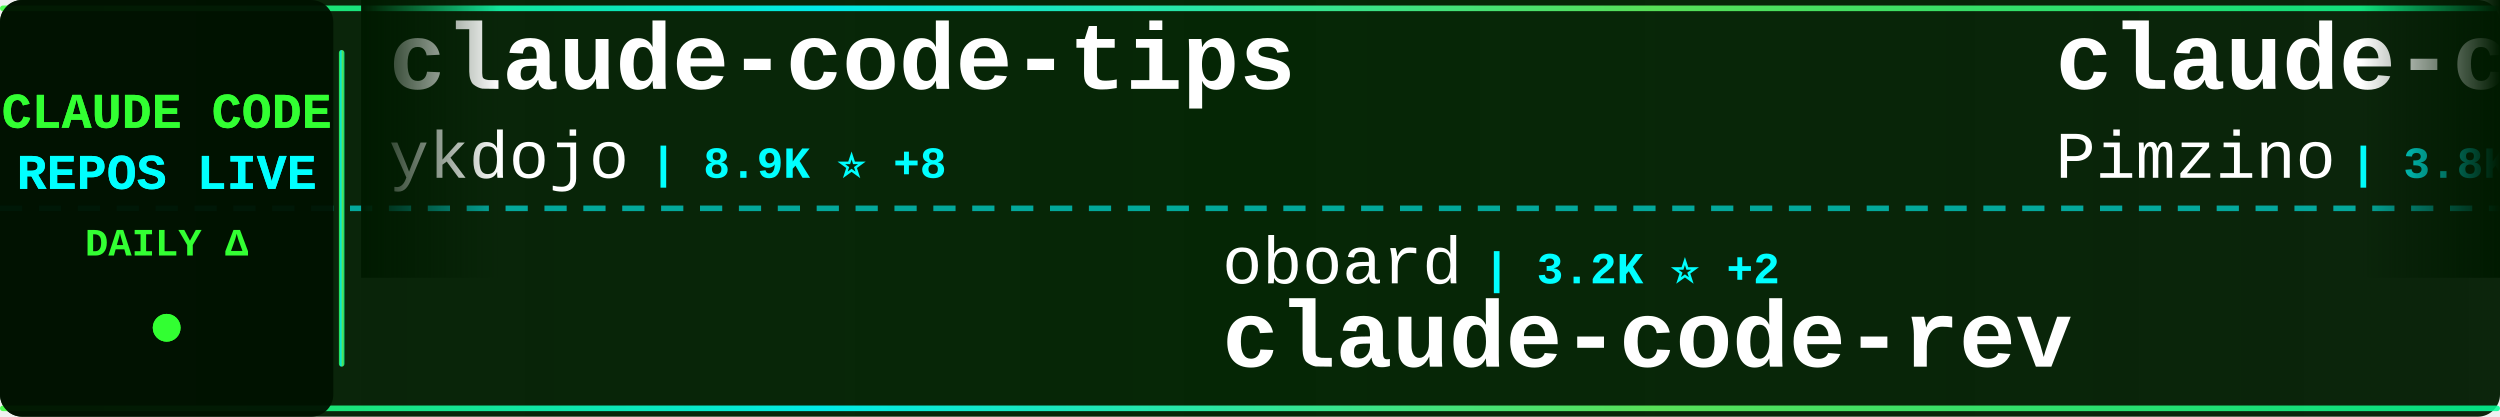
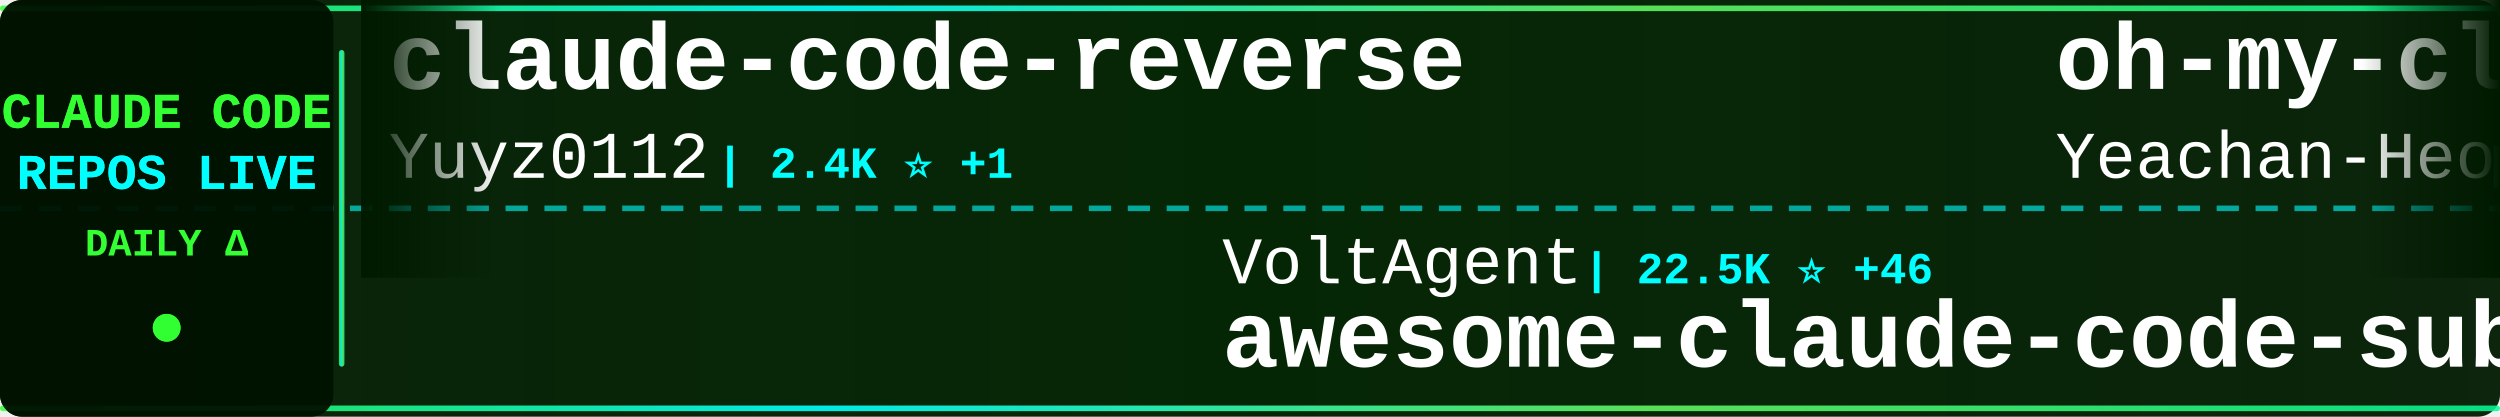
<svg xmlns="http://www.w3.org/2000/svg" width="900" height="150">
  <defs>
    <linearGradient id="tickerBg" x1="0%" y1="0%" x2="100%" y2="0%">
      <stop offset="0%" style="stop-color:#001a00;stop-opacity:0.95" />
      <stop offset="50%" style="stop-color:#002200;stop-opacity:0.98" />
      <stop offset="100%" style="stop-color:#001a00;stop-opacity:0.95" />
    </linearGradient>
    <linearGradient id="borderGrad" x1="0%" y1="0%" x2="100%" y2="0%">
      <stop offset="0%" style="stop-color:#33ff33;stop-opacity:0.85">
        <animate attributeName="stop-opacity" values="0.85;1;0.85" dur="2s" repeatCount="indefinite" />
      </stop>
      <stop offset="33%" style="stop-color:#00ffff;stop-opacity:0.9">
        <animate attributeName="stop-opacity" values="0.9;1;0.9" dur="2.2s" repeatCount="indefinite" />
      </stop>
      <stop offset="66%" style="stop-color:#66ff66;stop-opacity:0.85">
        <animate attributeName="stop-opacity" values="0.85;1;0.85" dur="1.8s" repeatCount="indefinite" />
      </stop>
      <stop offset="100%" style="stop-color:#00ff99;stop-opacity:0.85">
        <animate attributeName="stop-opacity" values="0.85;1;0.85" dur="2s" repeatCount="indefinite" />
      </stop>
    </linearGradient>
    <filter id="textGlow">
      <feGaussianBlur stdDeviation="0.1" result="coloredBlur" />
      <feMerge>
        <feMergeNode in="coloredBlur" />
        <feMergeNode in="SourceGraphic" />
      </feMerge>
    </filter>
    <filter id="metricGlow">
      <feGaussianBlur stdDeviation="0.2" result="coloredBlur" />
      <feMerge>
        <feMergeNode in="coloredBlur" />
        <feMergeNode in="SourceGraphic" />
      </feMerge>
    </filter>
    <linearGradient id="leftFade" x1="0%" y1="0%" x2="100%" y2="0%">
      <stop offset="0%" style="stop-color:#001a00;stop-opacity:1" />
      <stop offset="100%" style="stop-color:#001a00;stop-opacity:0" />
    </linearGradient>
    <linearGradient id="rightFade" x1="0%" y1="0%" x2="100%" y2="0%">
      <stop offset="0%" style="stop-color:#001a00;stop-opacity:0" />
      <stop offset="100%" style="stop-color:#001a00;stop-opacity:1" />
    </linearGradient>
  </defs>
  <rect width="900" height="150" fill="url(#tickerBg)" rx="8" />
  <rect x="0" y="2" width="900" height="2" fill="url(#borderGrad)" rx="1" />
  <rect x="0" y="146" width="900" height="2" fill="url(#borderGrad)" rx="1" />
  <line x1="0" y1="75" x2="900" y2="75" stroke="#00ffff" stroke-width="2" stroke-dasharray="8 6" opacity="0.6" />
  <rect x="0" y="0" width="120" height="150" fill="#001100" opacity="0.95" rx="8" />
  <text x="60" y="46" font-family="'Courier New', monospace" font-size="18" font-weight="bold" fill="#33ff33" text-anchor="middle" filter="url(#textGlow)">
    CLAUDE CODE
  </text>
  <text x="60" y="68" font-family="'Courier New', monospace" font-size="18" font-weight="bold" fill="#00ffff" text-anchor="middle" filter="url(#textGlow)">
    REPOS LIVE
  </text>
  <text x="60" y="92" font-family="'Courier New', monospace" font-size="14" font-weight="bold" fill="#33ff33" text-anchor="middle">
    DAILY Δ
  </text>
  <circle cx="60" cy="118" r="5" fill="#33ff33" filter="url(#metricGlow)">
    <animate attributeName="r" values="4;6;4" dur="1.5s" repeatCount="indefinite" />
    <animate attributeName="opacity" values="0.6;1;0.6" dur="1.5s" repeatCount="indefinite" />
  </circle>
  <rect x="122" y="18" width="2" height="114" fill="url(#borderGrad)" rx="1" />
  <clipPath id="tickerClip">
    <rect x="130" y="0" width="770" height="150" />
  </clipPath>
  <g clip-path="url(#tickerClip)">
    <g id="tickerItems">
      <animateTransform attributeName="transform" attributeType="XML" type="translate" from="0 0" to="-3000 0" dur="54s" repeatCount="indefinite" />
      <g transform="translate(0, 0)">
-         <text x="140" y="32" font-family="'Courier New', monospace" font-size="34" font-weight="bold" fill="#ffffff">claude-code-tips</text>
-         <text x="140" y="64" font-family="'Courier New', monospace" font-size="24" font-weight="normal" fill="#ffffff" opacity="1.0">ykdojo</text>
-         <text x="234" y="64" font-family="'Courier New', monospace" font-size="16" font-weight="bold" fill="#00ffff"> | 8.9K ⭐ +8</text>
+         <text x="140" y="32" font-family="'Courier New', monospace" font-size="34" font-weight="bold" fill="#ffffff">claude-code-reverse</text>
+         <text x="140" y="64" font-family="'Courier New', monospace" font-size="24" font-weight="normal" fill="#ffffff" opacity="1.0">Yuyz0112</text>
+         <text x="258" y="64" font-family="'Courier New', monospace" font-size="16" font-weight="bold" fill="#00ffff"> | 2.4K ⭐ +1</text>
      </g>
      <g transform="translate(300, 0)">
-         <text x="140" y="102" font-family="'Courier New', monospace" font-size="24" font-weight="normal" fill="#ffffff" opacity="1.0">oboard</text>
-         <text x="234" y="102" font-family="'Courier New', monospace" font-size="16" font-weight="bold" fill="#00ffff"> | 3.2K ⭐ +2</text>
-         <text x="140" y="132" font-family="'Courier New', monospace" font-size="34" font-weight="bold" fill="#ffffff">claude-code-rev</text>
+         <text x="140" y="102" font-family="'Courier New', monospace" font-size="24" font-weight="normal" fill="#ffffff" opacity="1.0">VoltAgent</text>
+         <text x="270" y="102" font-family="'Courier New', monospace" font-size="16" font-weight="bold" fill="#00ffff"> | 22.5K ⭐ +46</text>
+         <text x="140" y="132" font-family="'Courier New', monospace" font-size="34" font-weight="bold" fill="#ffffff">awesome-claude-code-suba...</text>
      </g>
      <g transform="translate(600, 0)">
-         <text x="140" y="32" font-family="'Courier New', monospace" font-size="34" font-weight="bold" fill="#ffffff">claude-code-spec-workflo...</text>
-         <text x="140" y="64" font-family="'Courier New', monospace" font-size="24" font-weight="normal" fill="#ffffff" opacity="1.0">Pimzino</text>
-         <text x="246" y="64" font-family="'Courier New', monospace" font-size="16" font-weight="bold" fill="#00ffff"> | 3.8K ⭐ +2</text>
+         <text x="140" y="32" font-family="'Courier New', monospace" font-size="34" font-weight="bold" fill="#ffffff">oh-my-claudecode</text>
+         <text x="140" y="64" font-family="'Courier New', monospace" font-size="24" font-weight="normal" fill="#ffffff" opacity="1.0">Yeachan-Heo</text>
+         <text x="294" y="64" font-family="'Courier New', monospace" font-size="16" font-weight="bold" fill="#00ffff"> | 37.1K ⭐ +51</text>
      </g>
      <g transform="translate(900, 0)">
-         <text x="140" y="102" font-family="'Courier New', monospace" font-size="24" font-weight="normal" fill="#ffffff" opacity="1.0">pedrohcgs</text>
-         <text x="270" y="102" font-family="'Courier New', monospace" font-size="16" font-weight="bold" fill="#00ffff"> | 1.3K ⭐ +9</text>
-         <text x="140" y="132" font-family="'Courier New', monospace" font-size="34" font-weight="bold" fill="#ffffff">claude-code-my-workflow</text>
+         <text x="140" y="102" font-family="'Courier New', monospace" font-size="24" font-weight="normal" fill="#ffffff" opacity="1.0">SeemSeam</text>
+         <text x="258" y="102" font-family="'Courier New', monospace" font-size="16" font-weight="bold" fill="#00ffff"> | 3.1K ⭐ +9</text>
+         <text x="140" y="132" font-family="'Courier New', monospace" font-size="34" font-weight="bold" fill="#ffffff">claude_codex_bridge</text>
      </g>
      <g transform="translate(1200, 0)">
-         <text x="140" y="32" font-family="'Courier New', monospace" font-size="34" font-weight="bold" fill="#ffffff">claude-code-webui</text>
-         <text x="140" y="64" font-family="'Courier New', monospace" font-size="24" font-weight="normal" fill="#ffffff" opacity="1.0">sugyan</text>
-         <text x="234" y="64" font-family="'Courier New', monospace" font-size="16" font-weight="bold" fill="#00ffff"> | 1.1K ⭐ +1</text>
+         <text x="140" y="32" font-family="'Courier New', monospace" font-size="34" font-weight="bold" fill="#ffffff">claude-code-analysis</text>
+         <text x="140" y="64" font-family="'Courier New', monospace" font-size="24" font-weight="normal" fill="#ffffff" opacity="1.0">liuup</text>
+         <text x="222" y="64" font-family="'Courier New', monospace" font-size="16" font-weight="bold" fill="#00ffff"> | 3.3K ⭐ +9</text>
      </g>
      <g transform="translate(1500, 0)">
-         <text x="140" y="102" font-family="'Courier New', monospace" font-size="24" font-weight="normal" fill="#ffffff" opacity="1.0">musistudio</text>
-         <text x="282" y="102" font-family="'Courier New', monospace" font-size="16" font-weight="bold" fill="#00ffff"> | 35.4K ⭐ +26</text>
-         <text x="140" y="132" font-family="'Courier New', monospace" font-size="34" font-weight="bold" fill="#ffffff">claude-code-router</text>
+         <text x="140" y="102" font-family="'Courier New', monospace" font-size="24" font-weight="normal" fill="#ffffff" opacity="1.0">chauncygu</text>
+         <text x="270" y="102" font-family="'Courier New', monospace" font-size="16" font-weight="bold" fill="#00ffff"> | 2.7K ⭐ +4</text>
+         <text x="140" y="132" font-family="'Courier New', monospace" font-size="34" font-weight="bold" fill="#ffffff">collection-claude-code-s...</text>
      </g>
      <g transform="translate(1800, 0)">
-         <text x="140" y="32" font-family="'Courier New', monospace" font-size="34" font-weight="bold" fill="#ffffff">pi-vs-claude-code</text>
-         <text x="140" y="64" font-family="'Courier New', monospace" font-size="24" font-weight="normal" fill="#ffffff" opacity="1.0">disler</text>
-         <text x="234" y="64" font-family="'Courier New', monospace" font-size="16" font-weight="bold" fill="#00ffff"> | 1.4K ⭐ +5</text>
+         <text x="140" y="32" font-family="'Courier New', monospace" font-size="34" font-weight="bold" fill="#ffffff">claude_code_src</text>
+         <text x="140" y="64" font-family="'Courier New', monospace" font-size="24" font-weight="normal" fill="#ffffff" opacity="1.0">ponponon</text>
+         <text x="258" y="64" font-family="'Courier New', monospace" font-size="16" font-weight="bold" fill="#00ffff"> | 2.3K ⭐ +2</text>
      </g>
      <g transform="translate(2100, 0)">
-         <text x="140" y="102" font-family="'Courier New', monospace" font-size="24" font-weight="normal" fill="#ffffff" opacity="1.0">AICoderTudou</text>
-         <text x="306" y="102" font-family="'Courier New', monospace" font-size="16" font-weight="bold" fill="#00ffff"> | 498 ⭐</text>
-         <text x="140" y="132" font-family="'Courier New', monospace" font-size="34" font-weight="bold" fill="#ffffff">claude-code-tudou</text>
+         <text x="140" y="102" font-family="'Courier New', monospace" font-size="24" font-weight="normal" fill="#ffffff" opacity="1.0">1rgs</text>
+         <text x="210" y="102" font-family="'Courier New', monospace" font-size="16" font-weight="bold" fill="#00ffff"> | 3.7K ⭐ +2</text>
+         <text x="140" y="132" font-family="'Courier New', monospace" font-size="34" font-weight="bold" fill="#ffffff">claude-code-proxy</text>
      </g>
      <g transform="translate(2400, 0)">
-         <text x="140" y="32" font-family="'Courier New', monospace" font-size="34" font-weight="bold" fill="#ffffff">claude-code-from-source</text>
-         <text x="140" y="64" font-family="'Courier New', monospace" font-size="24" font-weight="normal" fill="#ffffff" opacity="1.0">alejandrobalderas</text>
-         <text x="366" y="64" font-family="'Courier New', monospace" font-size="16" font-weight="bold" fill="#00ffff"> | 2.3K ⭐ +1</text>
+         <text x="140" y="32" font-family="'Courier New', monospace" font-size="34" font-weight="bold" fill="#ffffff">claude-code-base-action</text>
+         <text x="140" y="64" font-family="'Courier New', monospace" font-size="24" font-weight="normal" fill="#ffffff" opacity="1.0">anthropics</text>
+         <text x="282" y="64" font-family="'Courier New', monospace" font-size="16" font-weight="bold" fill="#00ffff"> | 888 ⭐ +1</text>
      </g>
      <g transform="translate(2700, 0)">
-         <text x="140" y="102" font-family="'Courier New', monospace" font-size="24" font-weight="normal" fill="#ffffff" opacity="1.0">zstmfhy</text>
-         <text x="246" y="102" font-family="'Courier New', monospace" font-size="16" font-weight="bold" fill="#00ffff"> | 190 ⭐</text>
-         <text x="140" y="132" font-family="'Courier New', monospace" font-size="34" font-weight="bold" fill="#ffffff">Claude-code</text>
+         <text x="140" y="102" font-family="'Courier New', monospace" font-size="24" font-weight="normal" fill="#ffffff" opacity="1.0">affaan-m</text>
+         <text x="258" y="102" font-family="'Courier New', monospace" font-size="16" font-weight="bold" fill="#00ffff"> | 222.3K ⭐ +415</text>
+         <text x="140" y="132" font-family="'Courier New', monospace" font-size="34" font-weight="bold" fill="#ffffff">ECC</text>
      </g>
      <g transform="translate(3000, 0)">
-         <text x="140" y="32" font-family="'Courier New', monospace" font-size="34" font-weight="bold" fill="#ffffff">claude-code-tips</text>
-         <text x="140" y="64" font-family="'Courier New', monospace" font-size="24" font-weight="normal" fill="#ffffff" opacity="1.0">ykdojo</text>
-         <text x="234" y="64" font-family="'Courier New', monospace" font-size="16" font-weight="bold" fill="#00ffff"> | 8.9K ⭐ +8</text>
+         <text x="140" y="32" font-family="'Courier New', monospace" font-size="34" font-weight="bold" fill="#ffffff">claude-code-reverse</text>
+         <text x="140" y="64" font-family="'Courier New', monospace" font-size="24" font-weight="normal" fill="#ffffff" opacity="1.0">Yuyz0112</text>
+         <text x="258" y="64" font-family="'Courier New', monospace" font-size="16" font-weight="bold" fill="#00ffff"> | 2.4K ⭐ +1</text>
      </g>
      <g transform="translate(3300, 0)">
-         <text x="140" y="102" font-family="'Courier New', monospace" font-size="24" font-weight="normal" fill="#ffffff" opacity="1.0">oboard</text>
-         <text x="234" y="102" font-family="'Courier New', monospace" font-size="16" font-weight="bold" fill="#00ffff"> | 3.2K ⭐ +2</text>
-         <text x="140" y="132" font-family="'Courier New', monospace" font-size="34" font-weight="bold" fill="#ffffff">claude-code-rev</text>
+         <text x="140" y="102" font-family="'Courier New', monospace" font-size="24" font-weight="normal" fill="#ffffff" opacity="1.0">VoltAgent</text>
+         <text x="270" y="102" font-family="'Courier New', monospace" font-size="16" font-weight="bold" fill="#00ffff"> | 22.5K ⭐ +46</text>
+         <text x="140" y="132" font-family="'Courier New', monospace" font-size="34" font-weight="bold" fill="#ffffff">awesome-claude-code-suba...</text>
      </g>
      <g transform="translate(3600, 0)">
-         <text x="140" y="32" font-family="'Courier New', monospace" font-size="34" font-weight="bold" fill="#ffffff">claude-code-spec-workflo...</text>
-         <text x="140" y="64" font-family="'Courier New', monospace" font-size="24" font-weight="normal" fill="#ffffff" opacity="1.0">Pimzino</text>
-         <text x="246" y="64" font-family="'Courier New', monospace" font-size="16" font-weight="bold" fill="#00ffff"> | 3.8K ⭐ +2</text>
+         <text x="140" y="32" font-family="'Courier New', monospace" font-size="34" font-weight="bold" fill="#ffffff">oh-my-claudecode</text>
+         <text x="140" y="64" font-family="'Courier New', monospace" font-size="24" font-weight="normal" fill="#ffffff" opacity="1.0">Yeachan-Heo</text>
+         <text x="294" y="64" font-family="'Courier New', monospace" font-size="16" font-weight="bold" fill="#00ffff"> | 37.1K ⭐ +51</text>
      </g>
      <g transform="translate(3900, 0)">
-         <text x="140" y="102" font-family="'Courier New', monospace" font-size="24" font-weight="normal" fill="#ffffff" opacity="1.0">pedrohcgs</text>
-         <text x="270" y="102" font-family="'Courier New', monospace" font-size="16" font-weight="bold" fill="#00ffff"> | 1.3K ⭐ +9</text>
-         <text x="140" y="132" font-family="'Courier New', monospace" font-size="34" font-weight="bold" fill="#ffffff">claude-code-my-workflow</text>
+         <text x="140" y="102" font-family="'Courier New', monospace" font-size="24" font-weight="normal" fill="#ffffff" opacity="1.0">SeemSeam</text>
+         <text x="258" y="102" font-family="'Courier New', monospace" font-size="16" font-weight="bold" fill="#00ffff"> | 3.1K ⭐ +9</text>
+         <text x="140" y="132" font-family="'Courier New', monospace" font-size="34" font-weight="bold" fill="#ffffff">claude_codex_bridge</text>
      </g>
    </g>
  </g>
  <rect x="130" y="0" width="50" height="100" fill="url(#leftFade)" />
  <rect x="850" y="0" width="50" height="100" fill="url(#rightFade)" />
</svg>
